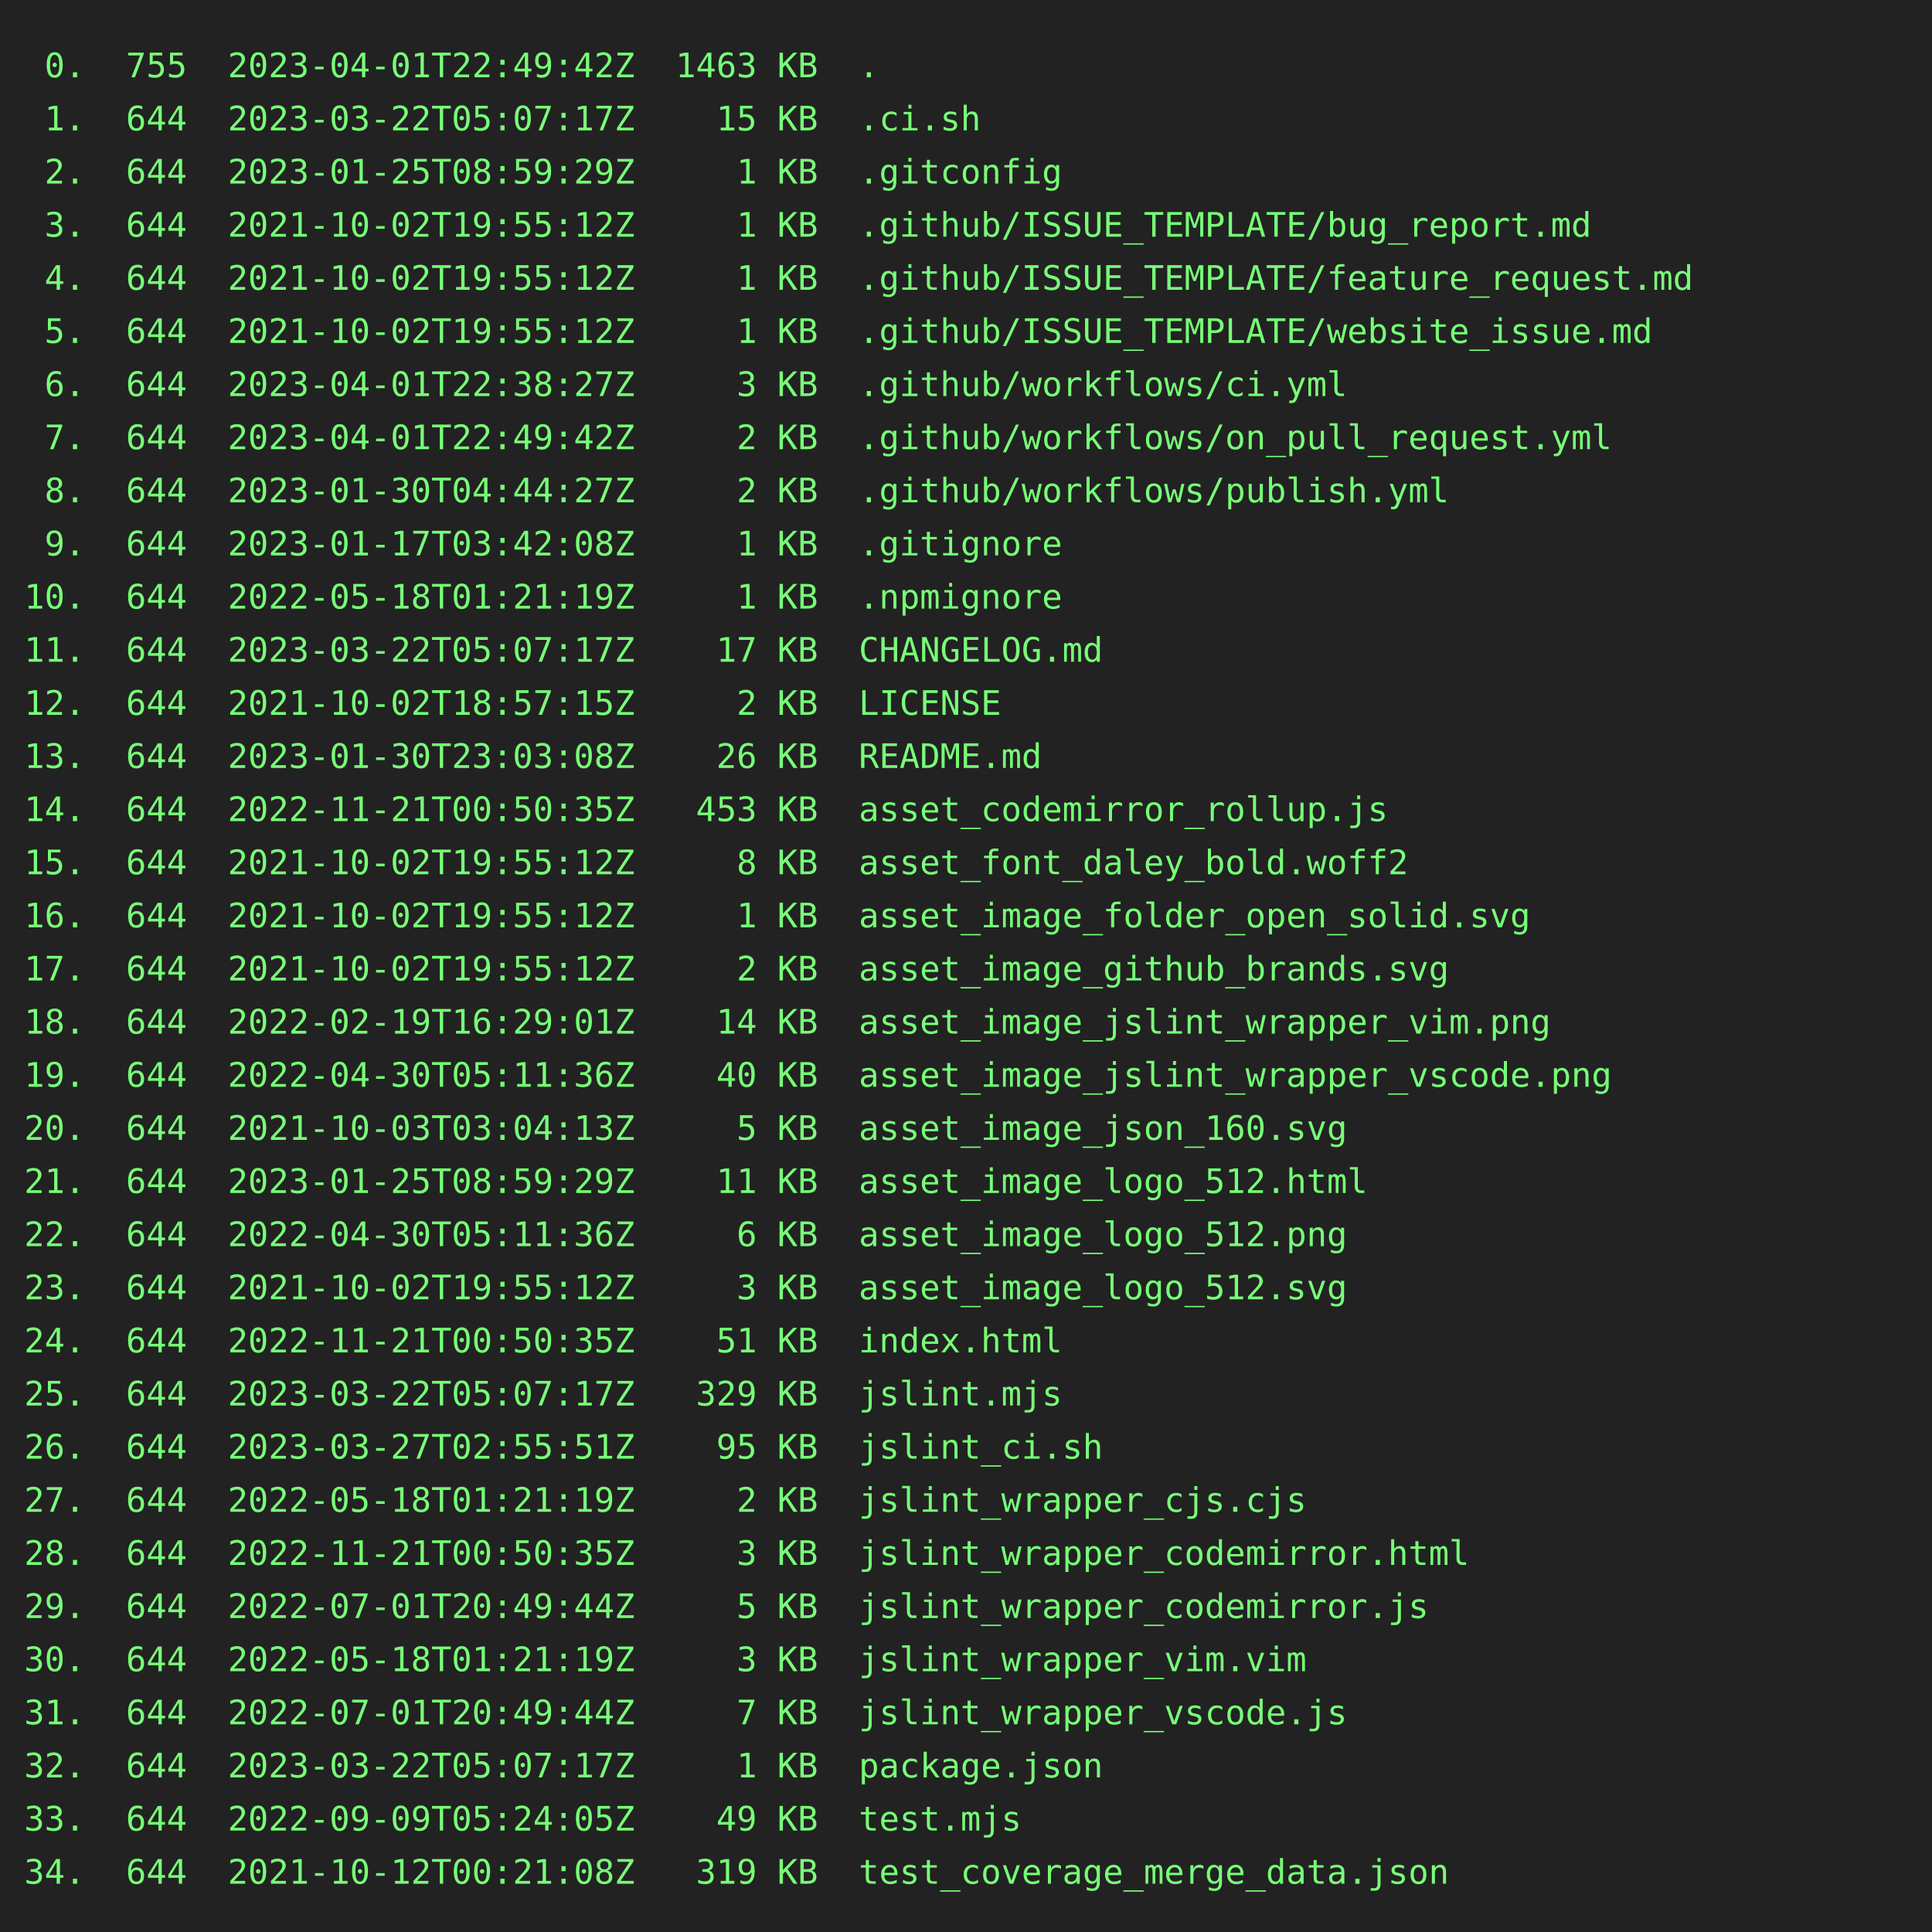
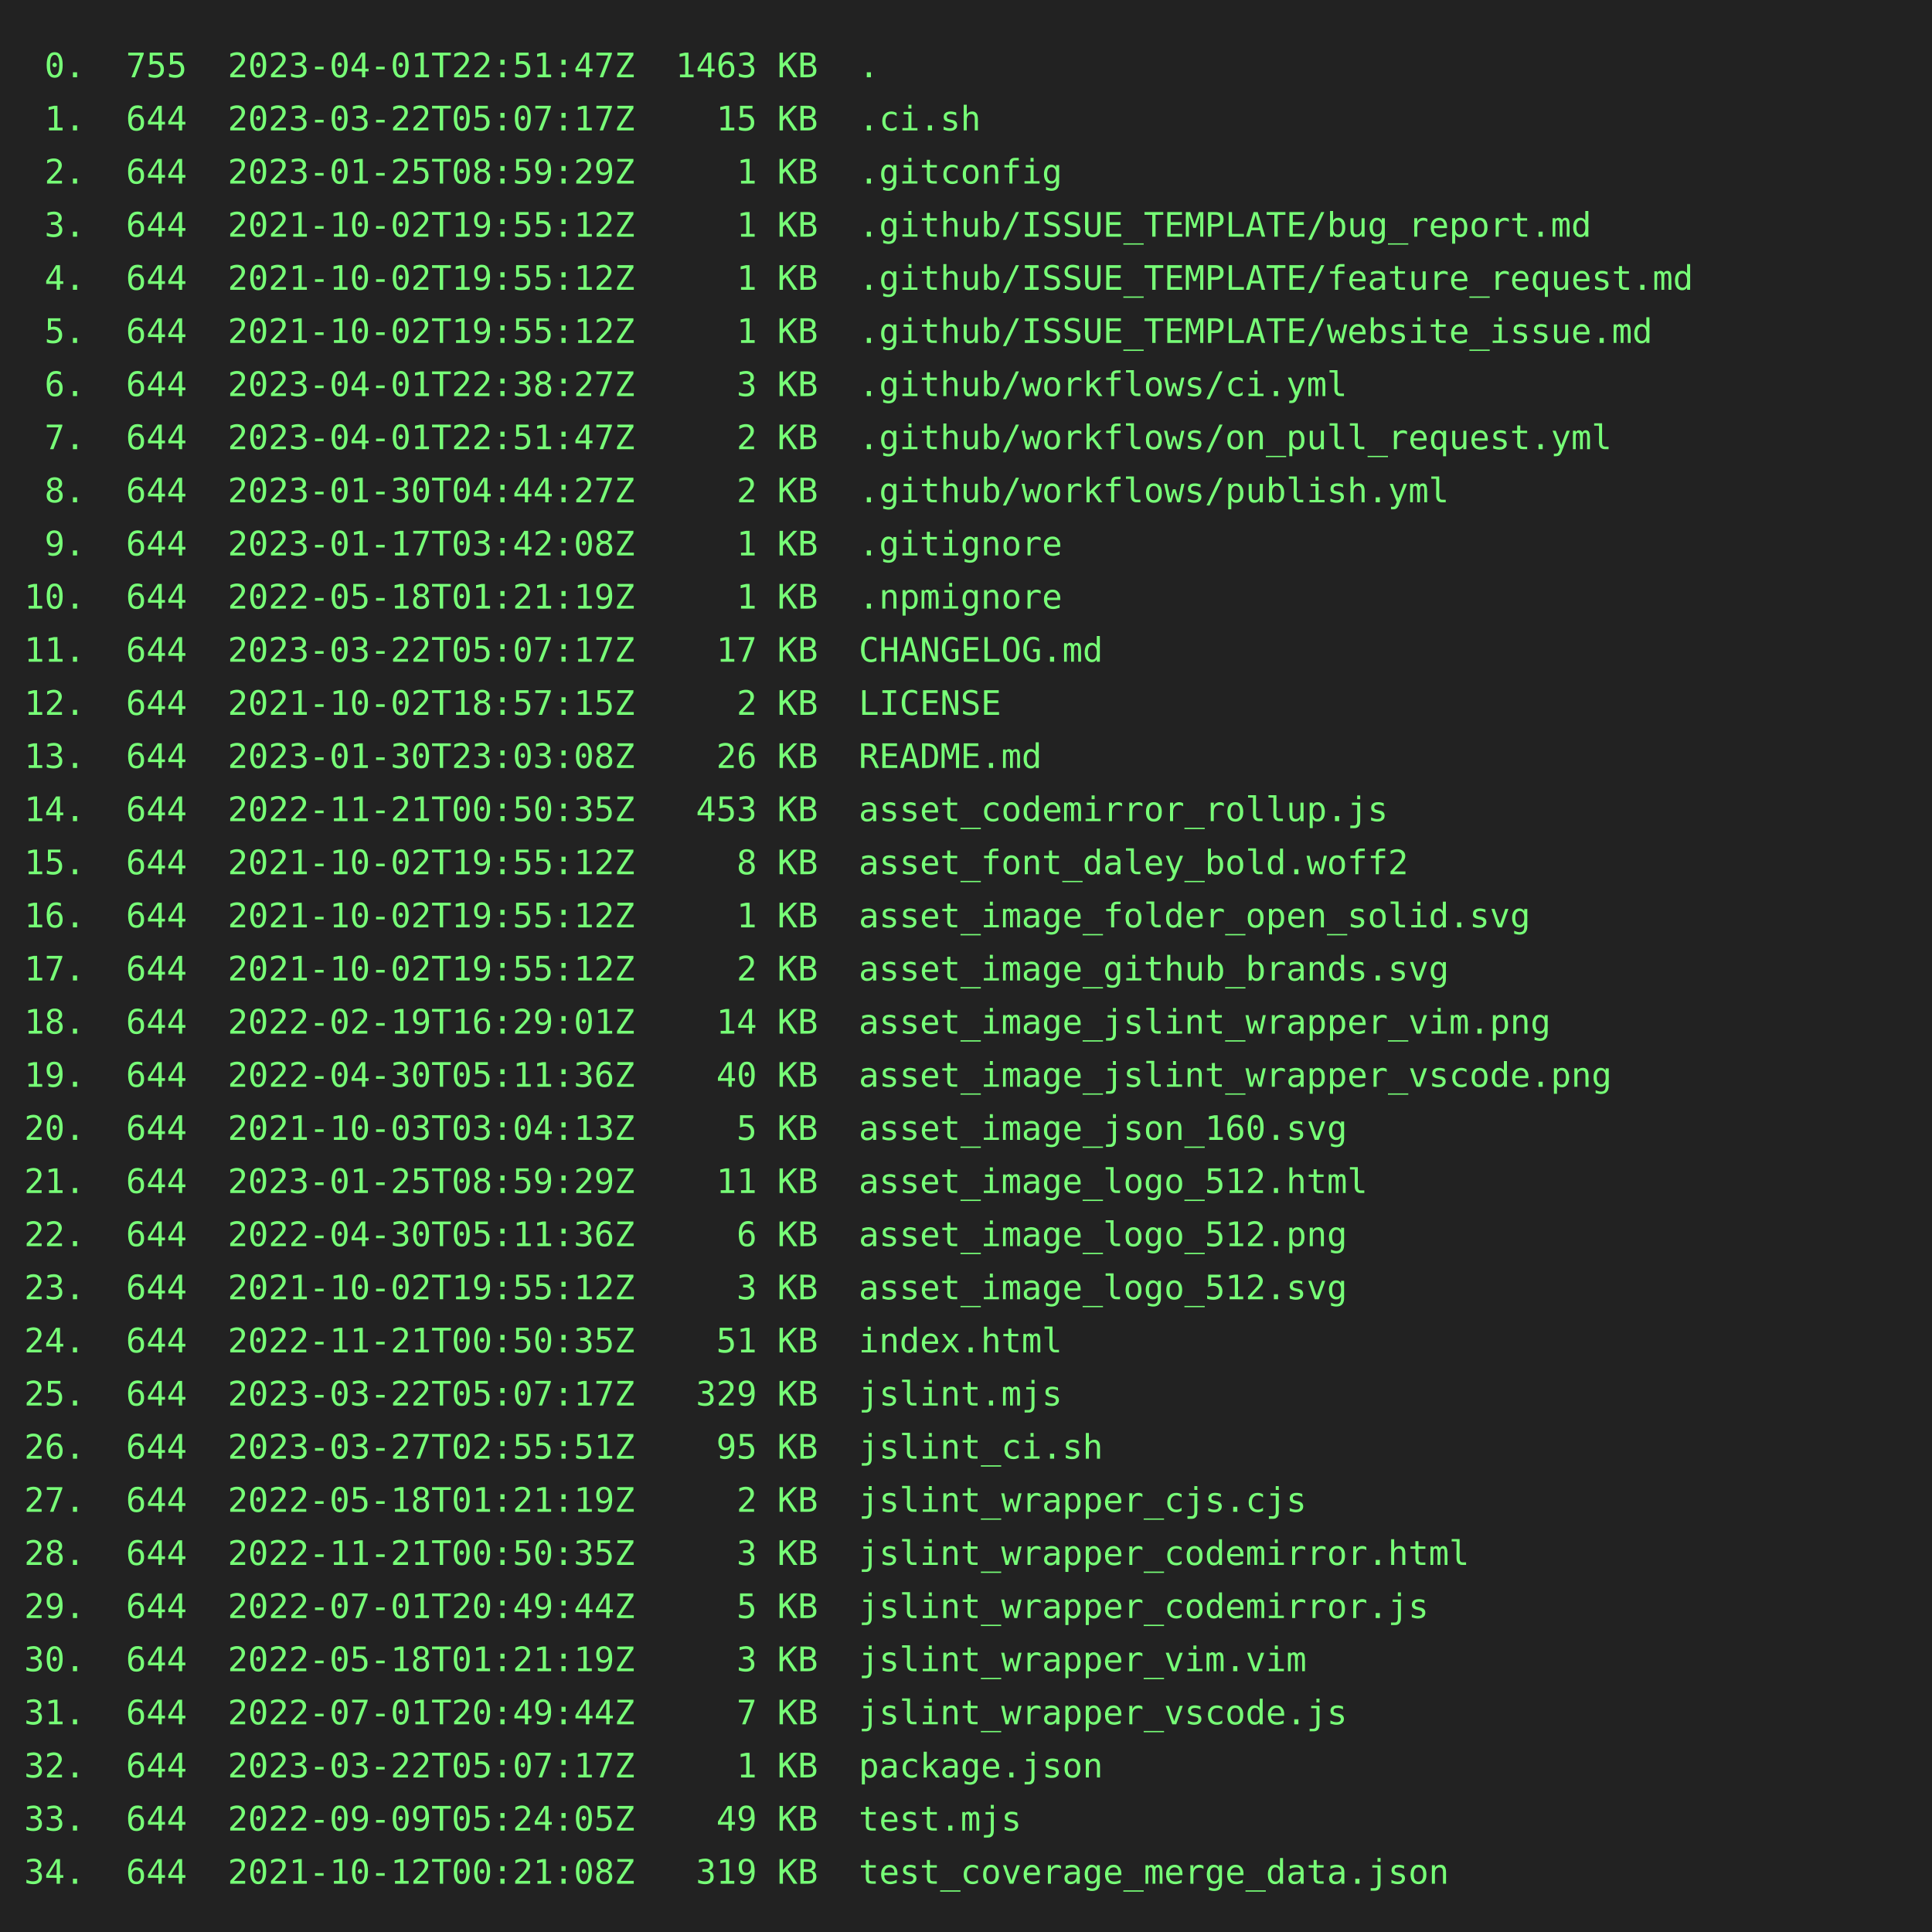
<svg xmlns="http://www.w3.org/2000/svg" height="800" width="800">
  <rect height="800" fill="#222" width="800" />
  <text fill="#7f7" font-family="consolas, menlo, monospace" font-size="14" xml:space="preserve">
-     <tspan lengthAdjust="spacingAndGlyphs" textLength="768" x="10" y="32"> 0.  755  2023-04-01T22:49:42Z  1463 KB  .                                                       </tspan>
+     <tspan lengthAdjust="spacingAndGlyphs" textLength="768" x="10" y="32"> 0.  755  2023-04-01T22:51:47Z  1463 KB  .                                                       </tspan>
    <tspan lengthAdjust="spacingAndGlyphs" textLength="768" x="10" y="54"> 1.  644  2023-03-22T05:07:17Z    15 KB  .ci.sh                                                  </tspan>
    <tspan lengthAdjust="spacingAndGlyphs" textLength="768" x="10" y="76"> 2.  644  2023-01-25T08:59:29Z     1 KB  .gitconfig                                              </tspan>
    <tspan lengthAdjust="spacingAndGlyphs" textLength="768" x="10" y="98"> 3.  644  2021-10-02T19:55:12Z     1 KB  .github/ISSUE_TEMPLATE/bug_report.md                    </tspan>
    <tspan lengthAdjust="spacingAndGlyphs" textLength="768" x="10" y="120"> 4.  644  2021-10-02T19:55:12Z     1 KB  .github/ISSUE_TEMPLATE/feature_request.md               </tspan>
    <tspan lengthAdjust="spacingAndGlyphs" textLength="768" x="10" y="142"> 5.  644  2021-10-02T19:55:12Z     1 KB  .github/ISSUE_TEMPLATE/website_issue.md                 </tspan>
    <tspan lengthAdjust="spacingAndGlyphs" textLength="768" x="10" y="164"> 6.  644  2023-04-01T22:38:27Z     3 KB  .github/workflows/ci.yml                                </tspan>
-     <tspan lengthAdjust="spacingAndGlyphs" textLength="768" x="10" y="186"> 7.  644  2023-04-01T22:49:42Z     2 KB  .github/workflows/on_pull_request.yml                   </tspan>
+     <tspan lengthAdjust="spacingAndGlyphs" textLength="768" x="10" y="186"> 7.  644  2023-04-01T22:51:47Z     2 KB  .github/workflows/on_pull_request.yml                   </tspan>
    <tspan lengthAdjust="spacingAndGlyphs" textLength="768" x="10" y="208"> 8.  644  2023-01-30T04:44:27Z     2 KB  .github/workflows/publish.yml                           </tspan>
    <tspan lengthAdjust="spacingAndGlyphs" textLength="768" x="10" y="230"> 9.  644  2023-01-17T03:42:08Z     1 KB  .gitignore                                              </tspan>
    <tspan lengthAdjust="spacingAndGlyphs" textLength="768" x="10" y="252">10.  644  2022-05-18T01:21:19Z     1 KB  .npmignore                                              </tspan>
    <tspan lengthAdjust="spacingAndGlyphs" textLength="768" x="10" y="274">11.  644  2023-03-22T05:07:17Z    17 KB  CHANGELOG.md                                            </tspan>
    <tspan lengthAdjust="spacingAndGlyphs" textLength="768" x="10" y="296">12.  644  2021-10-02T18:57:15Z     2 KB  LICENSE                                                 </tspan>
    <tspan lengthAdjust="spacingAndGlyphs" textLength="768" x="10" y="318">13.  644  2023-01-30T23:03:08Z    26 KB  README.md                                               </tspan>
    <tspan lengthAdjust="spacingAndGlyphs" textLength="768" x="10" y="340">14.  644  2022-11-21T00:50:35Z   453 KB  asset_codemirror_rollup.js                              </tspan>
    <tspan lengthAdjust="spacingAndGlyphs" textLength="768" x="10" y="362">15.  644  2021-10-02T19:55:12Z     8 KB  asset_font_daley_bold.woff2                             </tspan>
    <tspan lengthAdjust="spacingAndGlyphs" textLength="768" x="10" y="384">16.  644  2021-10-02T19:55:12Z     1 KB  asset_image_folder_open_solid.svg                       </tspan>
    <tspan lengthAdjust="spacingAndGlyphs" textLength="768" x="10" y="406">17.  644  2021-10-02T19:55:12Z     2 KB  asset_image_github_brands.svg                           </tspan>
    <tspan lengthAdjust="spacingAndGlyphs" textLength="768" x="10" y="428">18.  644  2022-02-19T16:29:01Z    14 KB  asset_image_jslint_wrapper_vim.png                      </tspan>
    <tspan lengthAdjust="spacingAndGlyphs" textLength="768" x="10" y="450">19.  644  2022-04-30T05:11:36Z    40 KB  asset_image_jslint_wrapper_vscode.png                   </tspan>
    <tspan lengthAdjust="spacingAndGlyphs" textLength="768" x="10" y="472">20.  644  2021-10-03T03:04:13Z     5 KB  asset_image_json_160.svg                                </tspan>
    <tspan lengthAdjust="spacingAndGlyphs" textLength="768" x="10" y="494">21.  644  2023-01-25T08:59:29Z    11 KB  asset_image_logo_512.html                               </tspan>
    <tspan lengthAdjust="spacingAndGlyphs" textLength="768" x="10" y="516">22.  644  2022-04-30T05:11:36Z     6 KB  asset_image_logo_512.png                                </tspan>
    <tspan lengthAdjust="spacingAndGlyphs" textLength="768" x="10" y="538">23.  644  2021-10-02T19:55:12Z     3 KB  asset_image_logo_512.svg                                </tspan>
    <tspan lengthAdjust="spacingAndGlyphs" textLength="768" x="10" y="560">24.  644  2022-11-21T00:50:35Z    51 KB  index.html                                              </tspan>
    <tspan lengthAdjust="spacingAndGlyphs" textLength="768" x="10" y="582">25.  644  2023-03-22T05:07:17Z   329 KB  jslint.mjs                                              </tspan>
    <tspan lengthAdjust="spacingAndGlyphs" textLength="768" x="10" y="604">26.  644  2023-03-27T02:55:51Z    95 KB  jslint_ci.sh                                            </tspan>
    <tspan lengthAdjust="spacingAndGlyphs" textLength="768" x="10" y="626">27.  644  2022-05-18T01:21:19Z     2 KB  jslint_wrapper_cjs.cjs                                  </tspan>
    <tspan lengthAdjust="spacingAndGlyphs" textLength="768" x="10" y="648">28.  644  2022-11-21T00:50:35Z     3 KB  jslint_wrapper_codemirror.html                          </tspan>
    <tspan lengthAdjust="spacingAndGlyphs" textLength="768" x="10" y="670">29.  644  2022-07-01T20:49:44Z     5 KB  jslint_wrapper_codemirror.js                            </tspan>
    <tspan lengthAdjust="spacingAndGlyphs" textLength="768" x="10" y="692">30.  644  2022-05-18T01:21:19Z     3 KB  jslint_wrapper_vim.vim                                  </tspan>
    <tspan lengthAdjust="spacingAndGlyphs" textLength="768" x="10" y="714">31.  644  2022-07-01T20:49:44Z     7 KB  jslint_wrapper_vscode.js                                </tspan>
    <tspan lengthAdjust="spacingAndGlyphs" textLength="768" x="10" y="736">32.  644  2023-03-22T05:07:17Z     1 KB  package.json                                            </tspan>
    <tspan lengthAdjust="spacingAndGlyphs" textLength="768" x="10" y="758">33.  644  2022-09-09T05:24:05Z    49 KB  test.mjs                                                </tspan>
    <tspan lengthAdjust="spacingAndGlyphs" textLength="768" x="10" y="780">34.  644  2021-10-12T00:21:08Z   319 KB  test_coverage_merge_data.json                           </tspan>
  </text>
</svg>
